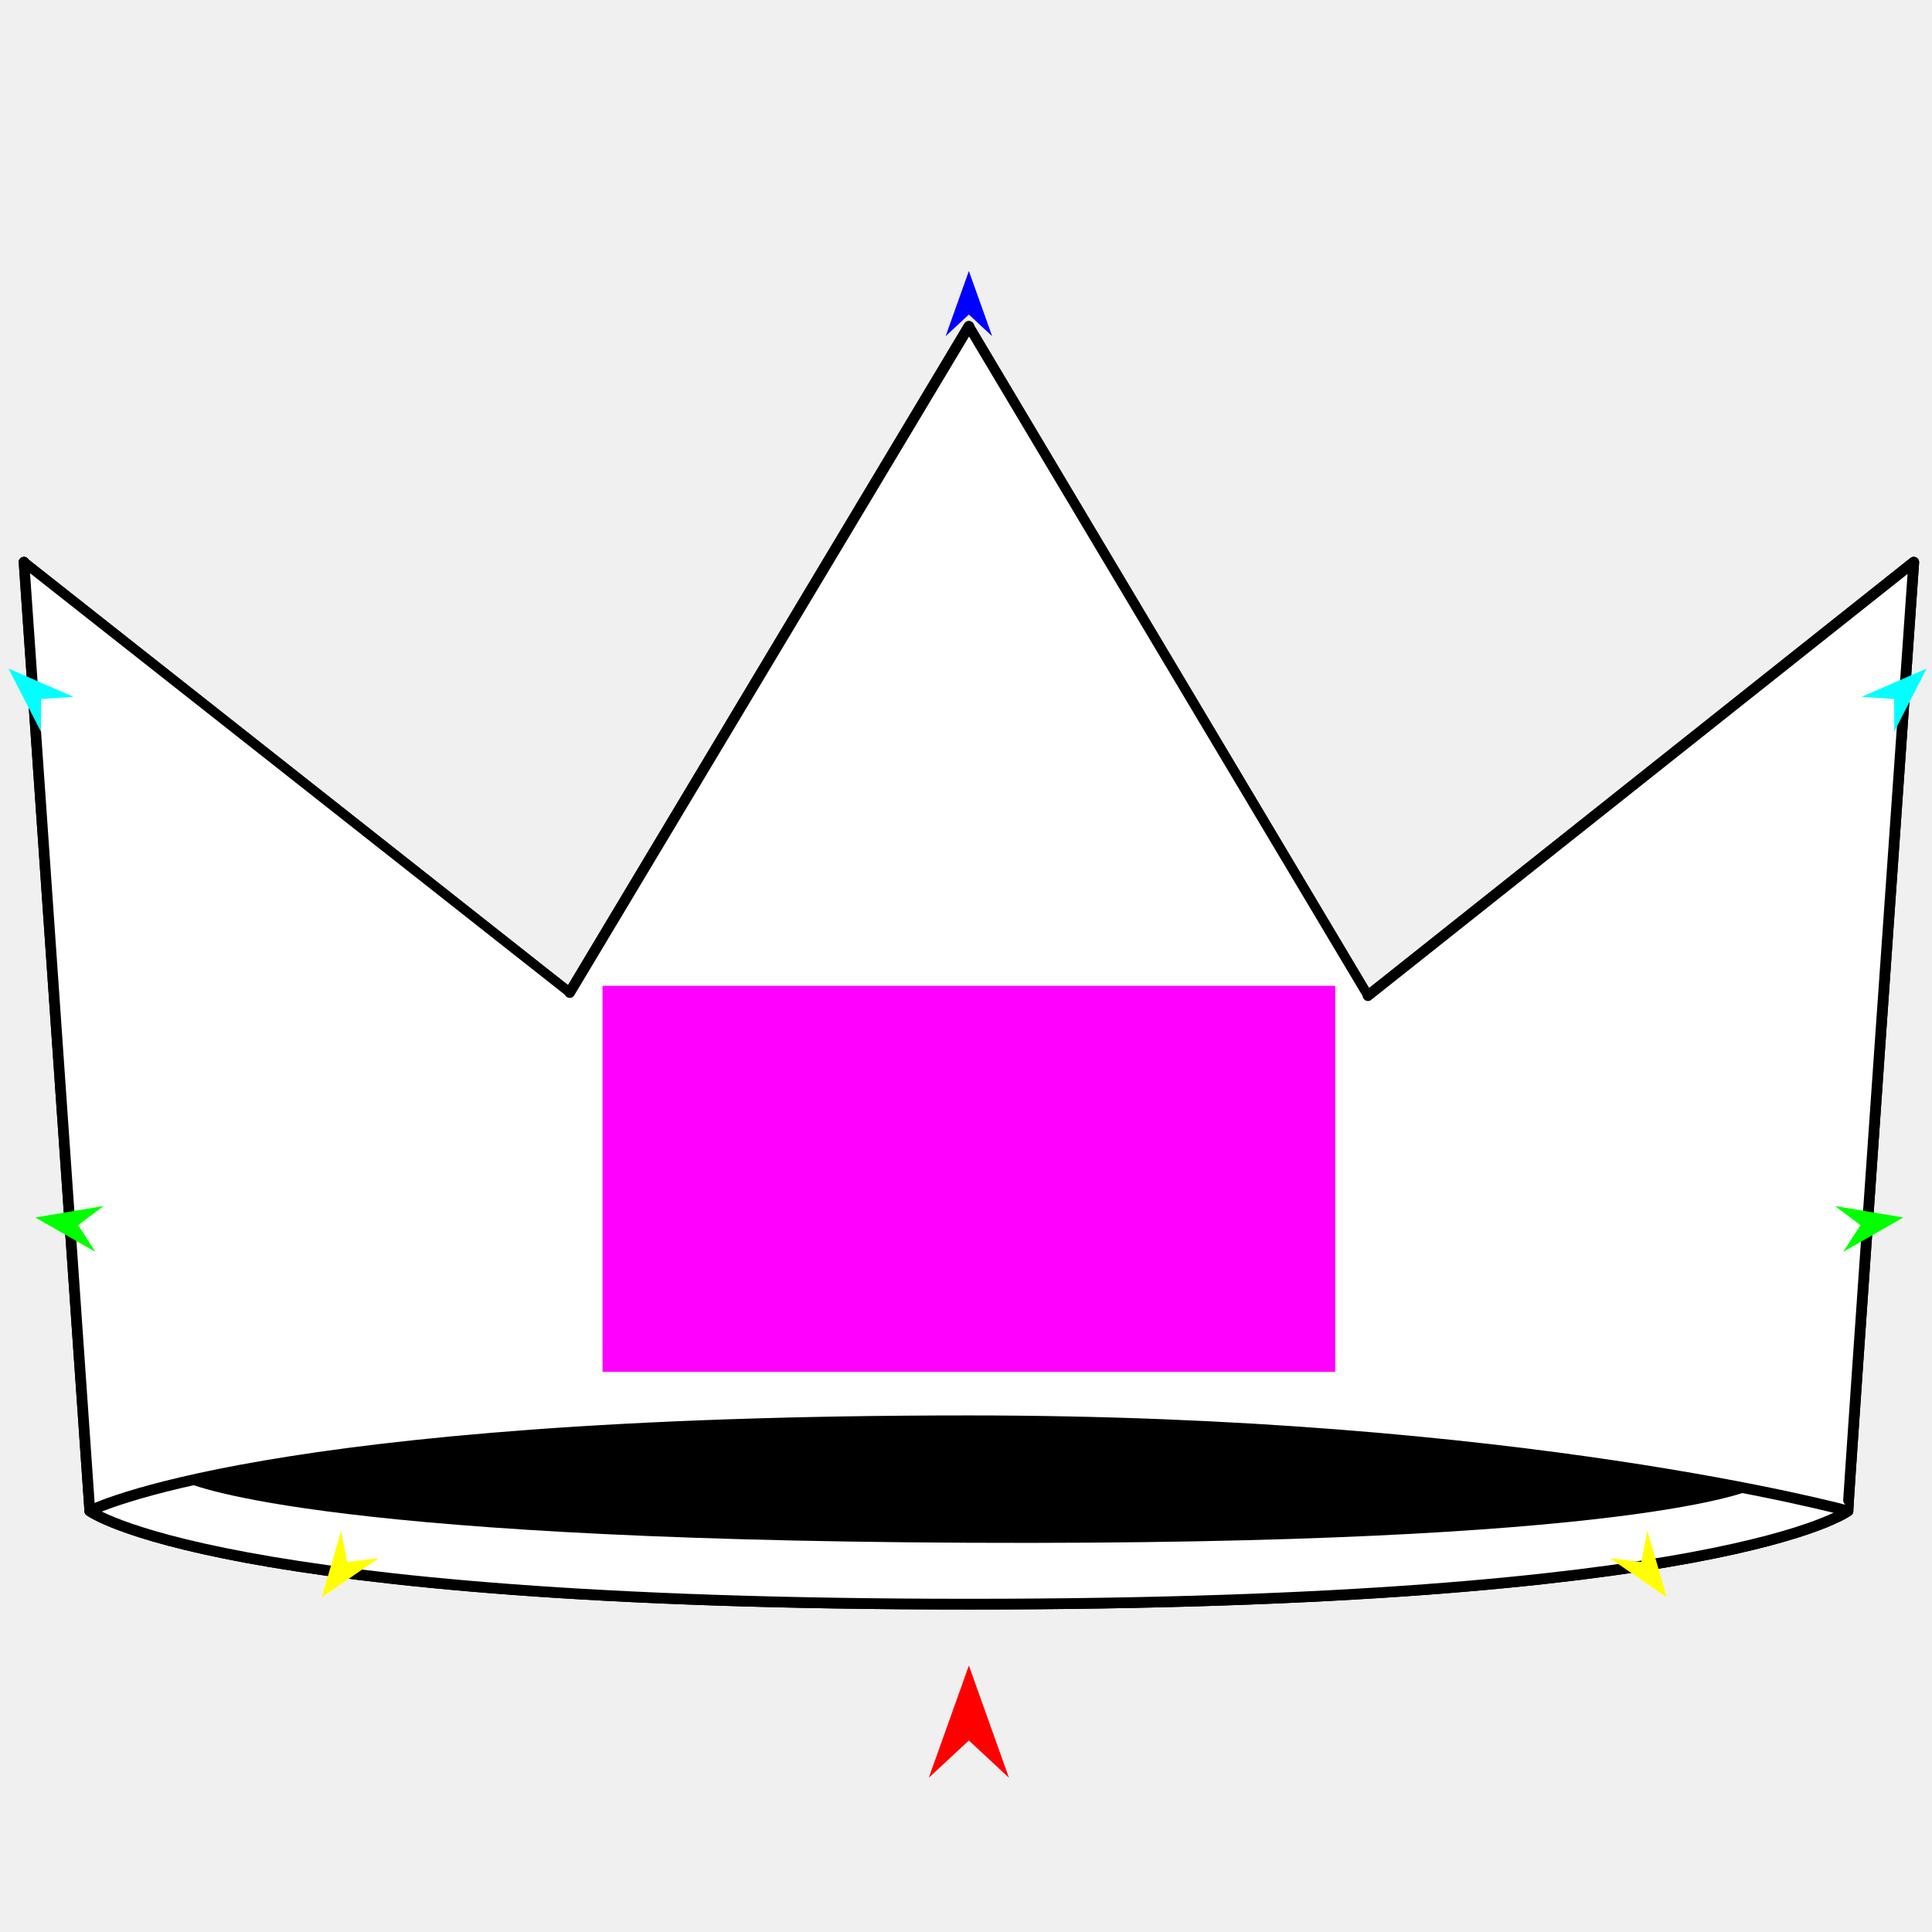
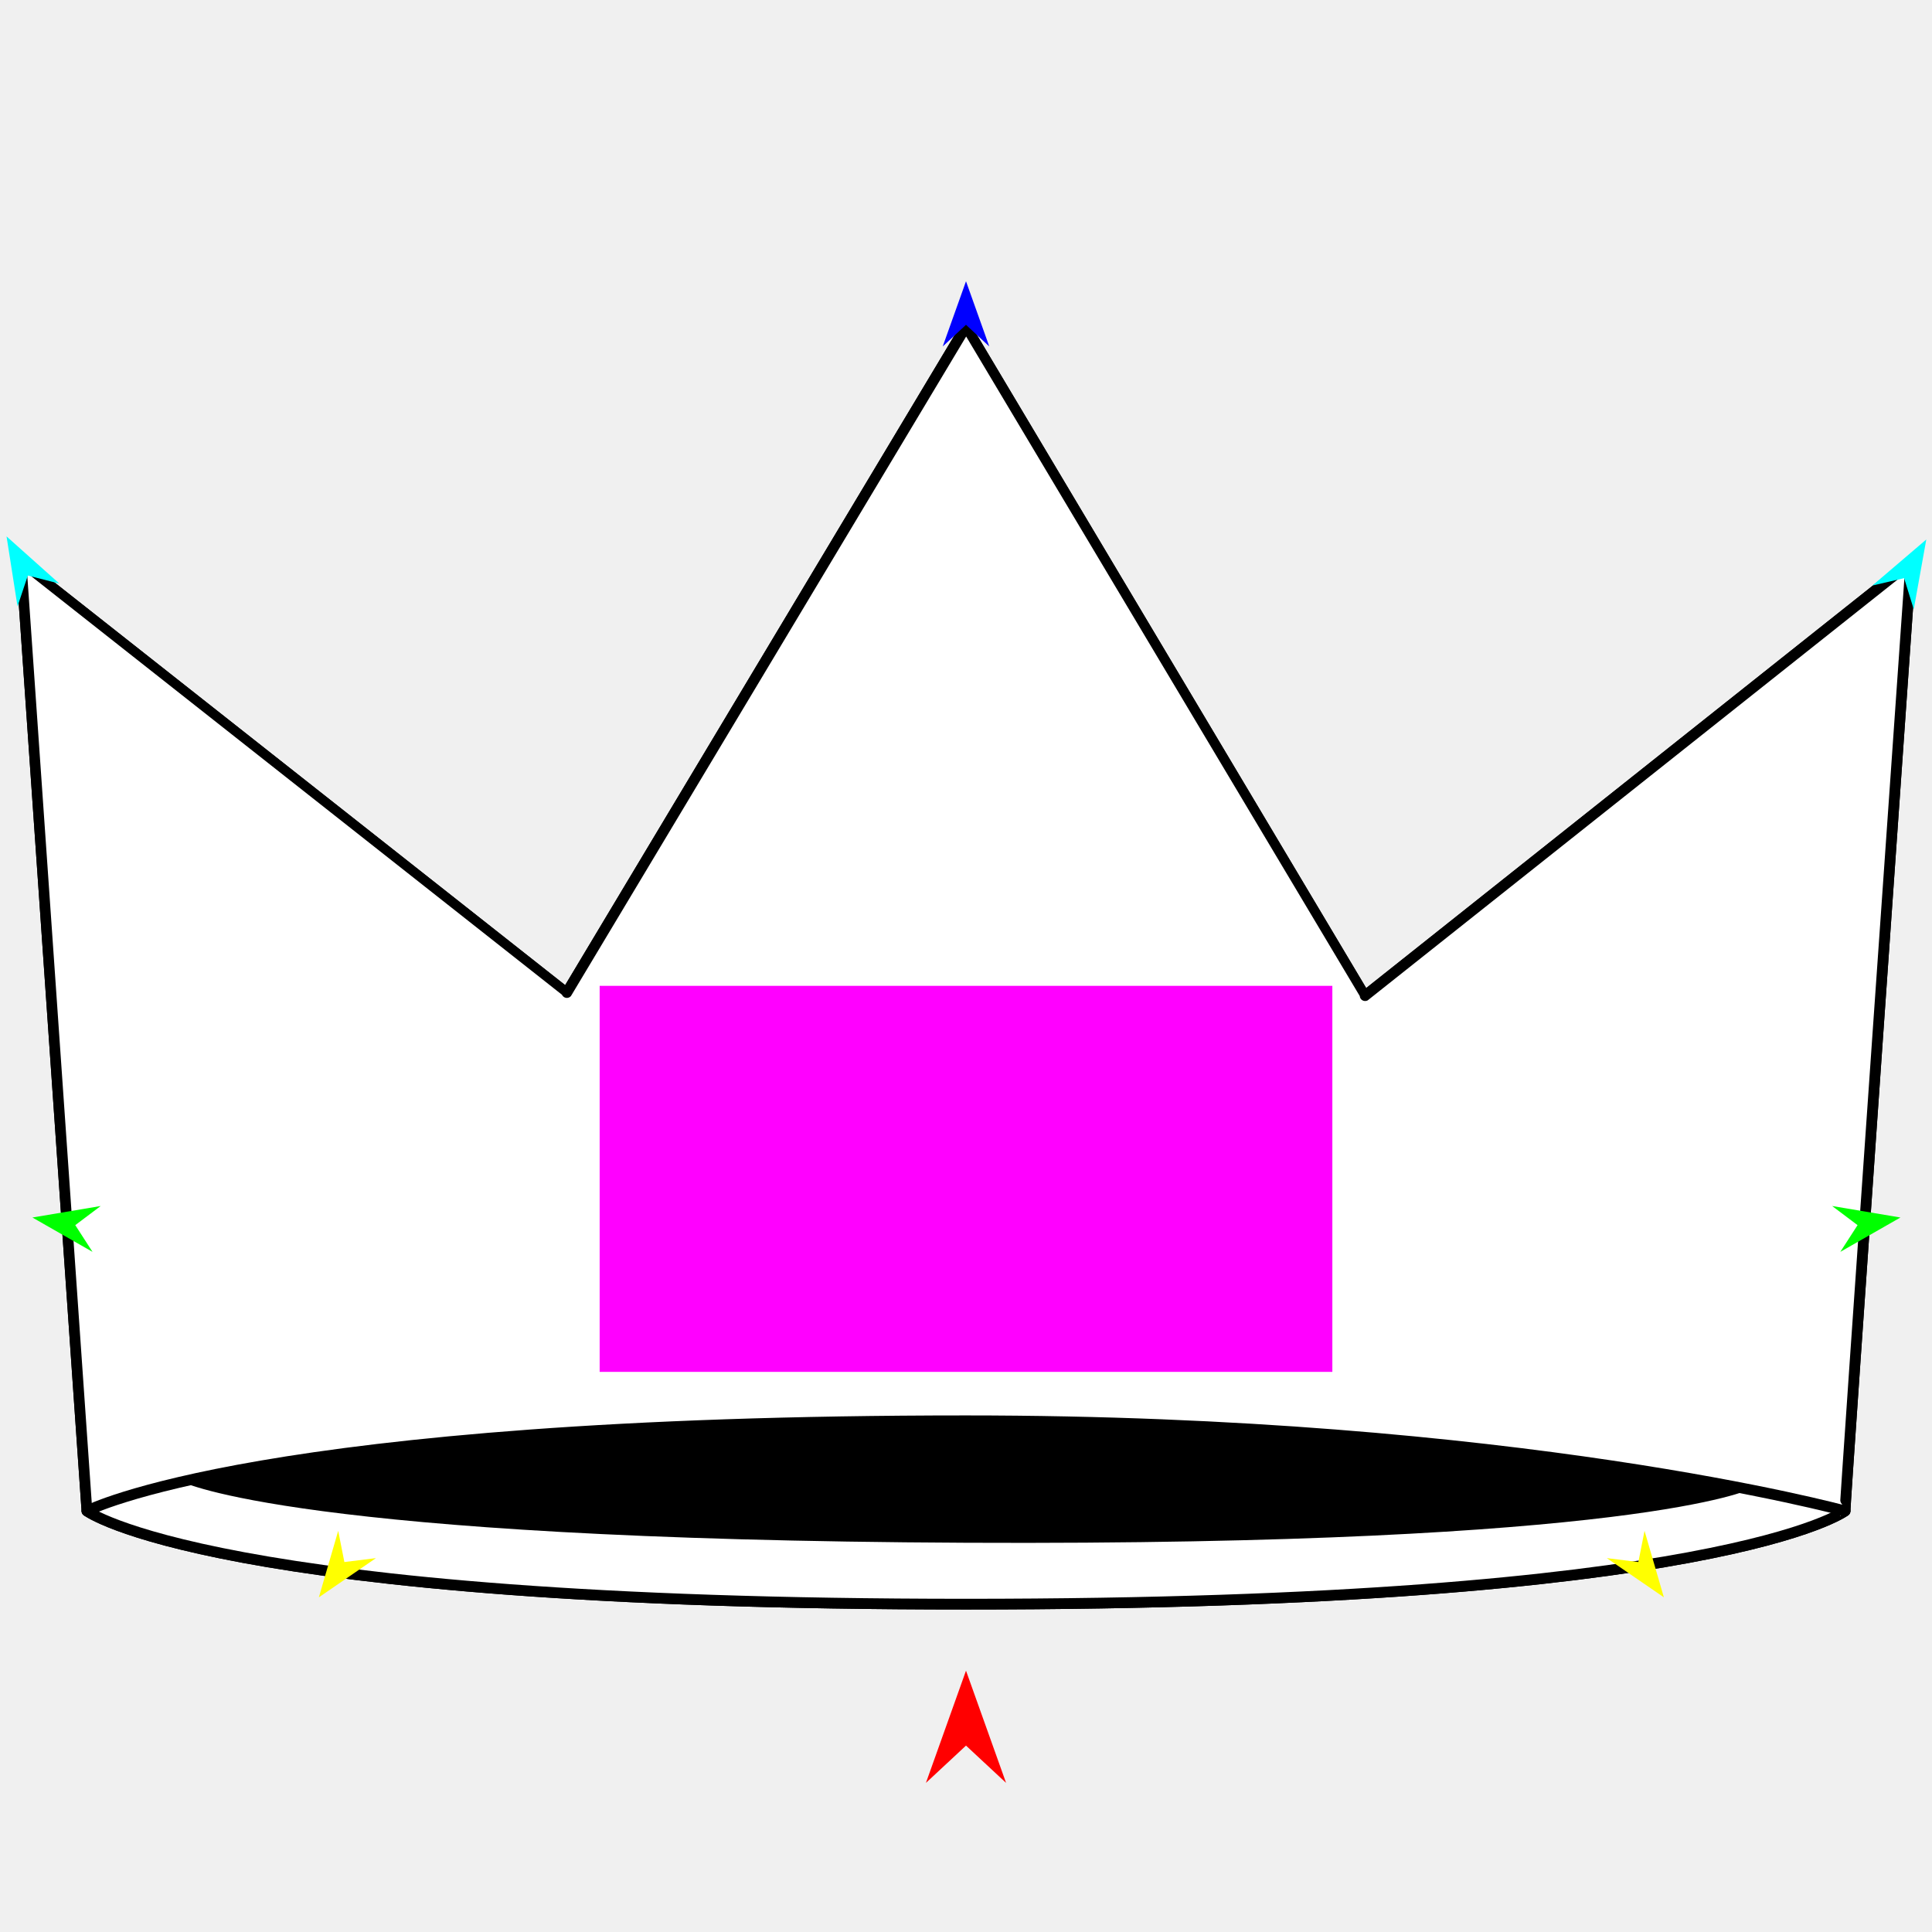
<svg xmlns="http://www.w3.org/2000/svg" version="1.1" id="Frame_0" width="720px" height="720px">
  <g id="crown">
    <g id="crown">
-       <path fill="none" stroke="#000000" stroke-width="4" stroke-linecap="round" stroke-linejoin="round" d="M 33.471 563.090 C 33.504 563.087 97.789 529.486 361.072 529.487 C 566.076 529.488 688.641 563.087 688.674 563.090 C 688.703 563.114 642.257 597.822 361.072 597.822 C 79.888 597.822 33.504 563.093 33.471 563.090 C 33.469 563.055 8.935 209.540 8.939 209.504 C 8.947 209.519 212.326 369.876 212.331 369.889 C 212.350 369.866 361.055 121.665 361.072 121.643 C 361.075 121.661 509.812 371.035 509.813 371.050 C 509.836 371.037 713.185 209.521 713.205 209.504 C 713.203 209.540 688.400 562.865 688.674 563.090 " />
-       <path fill="#ffffff" fill-rule="evenodd" stroke="#000000" stroke-width="4" stroke-linecap="round" stroke-linejoin="round" d="M 8.939 209.504 C 8.947 209.519 212.326 369.876 212.331 369.889 C 212.350 369.866 361.055 121.665 361.072 121.643 C 361.075 121.661 509.812 371.035 509.813 371.050 C 509.836 371.037 713.185 209.521 713.205 209.504 C 713.203 209.540 688.400 562.865 688.674 563.090 C 688.703 563.114 642.257 597.822 361.072 597.822 C 79.888 597.822 33.504 563.093 33.471 563.090 C 33.469 563.055 8.935 209.540 8.939 209.504 Z" />
-       <path fill="#000000" fill-rule="evenodd" stroke="none" d="M 360.784 529.658 C 543.546 530.466 653.255 554.951 653.285 554.954 C 653.310 554.977 611.085 576.082 361.212 574.943 C 111.139 573.802 69.130 552.272 69.101 552.270 C 69.130 552.268 126.893 528.623 360.784 529.658 Z" />
-       <path fill="none" stroke="#000000" stroke-width="4" stroke-linecap="round" stroke-linejoin="round" d="M 33.471 563.090 C 33.504 563.087 97.789 529.486 361.072 529.487 C 566.076 529.488 688.641 563.087 688.674 563.090 " />
+       <path fill="none" stroke="#000000" stroke-width="4" stroke-linecap="round" stroke-linejoin="round" d="M 32.399 563.090 C 32.432 563.087 96.717 529.486 360.000 529.487 C 565.004 529.488 687.568 563.087 687.601 563.090 C 687.631 563.114 641.185 597.822 360.000 597.822 C 78.815 597.822 32.432 563.093 32.399 563.090 C 32.396 563.055 7.862 209.540 7.867 209.504 C 7.874 209.519 211.254 369.876 211.259 369.889 C 211.278 369.866 359.982 121.665 360.000 121.643 C 360.003 121.661 508.740 371.035 508.741 371.050 C 508.763 371.037 712.113 209.521 712.133 209.504 C 712.130 209.540 687.328 562.865 687.601 563.090 " />
+       <path fill="#ffffff" fill-rule="evenodd" stroke="#000000" stroke-width="4" stroke-linecap="round" stroke-linejoin="round" d="M 7.867 209.504 C 7.874 209.519 211.254 369.876 211.259 369.889 C 211.278 369.866 359.982 121.665 360.000 121.643 C 360.003 121.661 508.740 371.035 508.741 371.050 C 508.763 371.037 712.113 209.521 712.133 209.504 C 712.130 209.540 687.328 562.865 687.601 563.090 C 687.631 563.114 641.185 597.822 360.000 597.822 C 78.815 597.822 32.432 563.093 32.399 563.090 C 32.396 563.055 7.862 209.540 7.867 209.504 Z" />
+       <path fill="#000000" fill-rule="evenodd" stroke="none" d="M 359.711 529.658 C 542.473 530.466 652.183 554.951 652.212 554.954 C 652.238 554.977 610.013 576.082 360.140 574.943 C 110.066 573.802 68.057 552.272 68.028 552.270 C 68.057 552.268 125.820 528.623 359.711 529.658 Z" />
+       <path fill="none" stroke="#000000" stroke-width="4" stroke-linecap="round" stroke-linejoin="round" d="M 32.399 563.090 C 32.432 563.087 96.717 529.486 360.000 529.487 C 565.004 529.488 687.568 563.087 687.601 563.090 " />
    </g>
    <g id="specs">
-       <path fill="#ff00ff" fill-rule="evenodd" stroke="none" d="M 224.545 511.257 C 224.572 511.257 497.572 511.257 497.600 511.257 C 497.600 511.242 497.600 367.405 497.600 367.391 C 497.572 367.391 224.572 367.391 224.545 367.391 C 224.545 367.405 224.545 511.242 224.545 511.257 Z" />
-       <path fill="#ff0000" fill-rule="evenodd" stroke="none" d="M 361.072 620.697 C 361.074 620.701 376.008 662.518 376.010 662.522 C 376.008 662.521 361.074 648.625 361.072 648.624 C 361.071 648.625 346.136 662.521 346.135 662.522 C 346.136 662.518 361.071 620.701 361.072 620.697 Z" />
-       <path fill="#0000ff" fill-rule="evenodd" stroke="none" d="M 361.072 100.996 C 361.073 100.999 369.749 125.290 369.749 125.292 C 369.749 125.291 361.073 117.219 361.072 117.219 C 361.071 117.219 352.396 125.291 352.395 125.292 C 352.396 125.290 361.071 100.999 361.072 100.996 Z" />
-       <path fill="#00ffff" fill-rule="evenodd" stroke="none" d="M 3.165 249.147 C 3.167 249.149 15.235 272.642 15.236 272.644 C 15.236 272.643 15.283 260.510 15.283 260.508 C 15.284 260.508 27.389 259.681 27.391 259.681 C 27.388 259.680 3.168 249.148 3.165 249.147 Z" />
-       <path fill="#00ff00" fill-rule="evenodd" stroke="none" d="M 13.154 453.729 C 13.157 453.728 38.592 449.446 38.595 449.445 C 38.594 449.446 29.126 456.572 29.125 456.573 C 29.126 456.574 35.551 466.530 35.552 466.530 C 35.550 466.529 13.156 453.730 13.154 453.729 Z" />
-       <path fill="#ffff00" fill-rule="evenodd" stroke="none" d="M 119.905 595.269 C 119.906 595.266 127.112 570.500 127.112 570.497 C 127.113 570.499 129.412 582.123 129.412 582.124 C 129.413 582.124 141.173 580.668 141.174 580.668 C 141.172 580.669 119.907 595.267 119.905 595.269 Z" />
-       <path fill="#00ffff" fill-rule="evenodd" stroke="none" d="M 718.011 249.147 C 718.010 249.149 705.941 272.642 705.940 272.644 C 705.940 272.643 705.893 260.510 705.893 260.508 C 705.892 260.508 693.787 259.681 693.786 259.681 C 693.788 259.680 718.009 249.148 718.011 249.147 Z" />
-       <path fill="#00ff00" fill-rule="evenodd" stroke="none" d="M 709.303 453.729 C 709.301 453.728 683.865 449.446 683.863 449.445 C 683.864 449.446 693.331 456.572 693.332 456.573 C 693.331 456.574 686.906 466.530 686.905 466.530 C 686.907 466.529 709.301 453.730 709.303 453.729 Z" />
-       <path fill="#ffff00" fill-rule="evenodd" stroke="none" d="M 621.150 595.269 C 621.149 595.266 613.943 570.500 613.942 570.497 C 613.942 570.499 611.643 582.123 611.643 582.124 C 611.642 582.124 599.882 580.668 599.881 580.668 C 599.883 580.669 621.148 595.267 621.150 595.269 Z" />
+       <path fill="#ff00ff" fill-rule="evenodd" stroke="none" d="M 223.473 511.257 C 223.500 511.257 496.500 511.257 496.527 511.257 C 496.527 511.242 496.527 367.405 496.527 367.391 C 496.500 367.391 223.500 367.391 223.473 367.391 C 223.473 367.405 223.473 511.242 223.473 511.257 Z" />
+       <path fill="#ff0000" fill-rule="evenodd" stroke="none" d="M 360.000 622.608 C 360.002 622.612 374.936 664.430 374.938 664.434 C 374.936 664.432 360.002 650.536 360.000 650.535 C 359.999 650.536 345.064 664.432 345.062 664.434 C 345.064 664.430 359.999 622.612 360.000 622.608 Z" />
+       <path fill="#0000ff" fill-rule="evenodd" stroke="none" d="M 360.000 104.819 C 360.001 104.821 368.676 129.112 368.677 129.115 C 368.676 129.114 360.001 121.042 360.000 121.041 C 359.999 121.042 351.324 129.114 351.323 129.115 C 351.324 129.112 359.999 104.821 360.000 104.819 Z" />
+       <path fill="#00ffff" fill-rule="evenodd" stroke="none" d="M 2.438 199.896 C 2.438 199.898 6.527 225.991 6.528 225.994 C 6.528 225.992 10.379 214.487 10.379 214.485 C 10.380 214.486 22.134 217.498 22.135 217.498 C 22.133 217.497 2.440 199.898 2.438 199.896 Z" />
+       <path fill="#00ff00" fill-rule="evenodd" stroke="none" d="M 12.082 453.729 C 12.084 453.728 37.520 449.446 37.522 449.445 C 37.521 449.446 28.054 456.572 28.053 456.573 C 28.054 456.574 34.479 466.530 34.480 466.530 C 34.478 466.529 12.084 453.730 12.082 453.729 Z" />
+       <path fill="#ffff00" fill-rule="evenodd" stroke="none" d="M 118.833 595.269 C 118.833 595.266 126.039 570.500 126.040 570.497 C 126.040 570.499 128.339 582.123 128.340 582.124 C 128.341 582.124 140.100 580.668 140.101 580.668 C 140.099 580.669 118.835 595.267 118.833 595.269 Z" />
+       <path fill="#00ffff" fill-rule="evenodd" stroke="none" d="M 717.873 201.054 C 717.873 201.057 713.201 227.051 713.200 227.054 C 713.200 227.053 709.608 215.463 709.607 215.462 C 709.606 215.462 697.788 218.211 697.787 218.211 C 697.789 218.209 717.871 201.056 717.873 201.054 Z" />
+       <path fill="#00ff00" fill-rule="evenodd" stroke="none" d="M 708.231 453.729 C 708.228 453.728 682.793 449.446 682.790 449.445 C 682.791 449.446 692.258 456.572 692.259 456.573 C 692.259 456.574 685.833 466.530 685.833 466.530 C 685.835 466.529 708.229 453.730 708.231 453.729 Z" />
+       <path fill="#ffff00" fill-rule="evenodd" stroke="none" d="M 620.077 595.269 C 620.077 595.266 612.871 570.500 612.870 570.497 C 612.870 570.499 610.571 582.123 610.570 582.124 C 610.569 582.124 598.810 580.668 598.809 580.668 C 598.811 580.669 620.075 595.267 620.077 595.269 Z" />
    </g>
  </g>
</svg>
